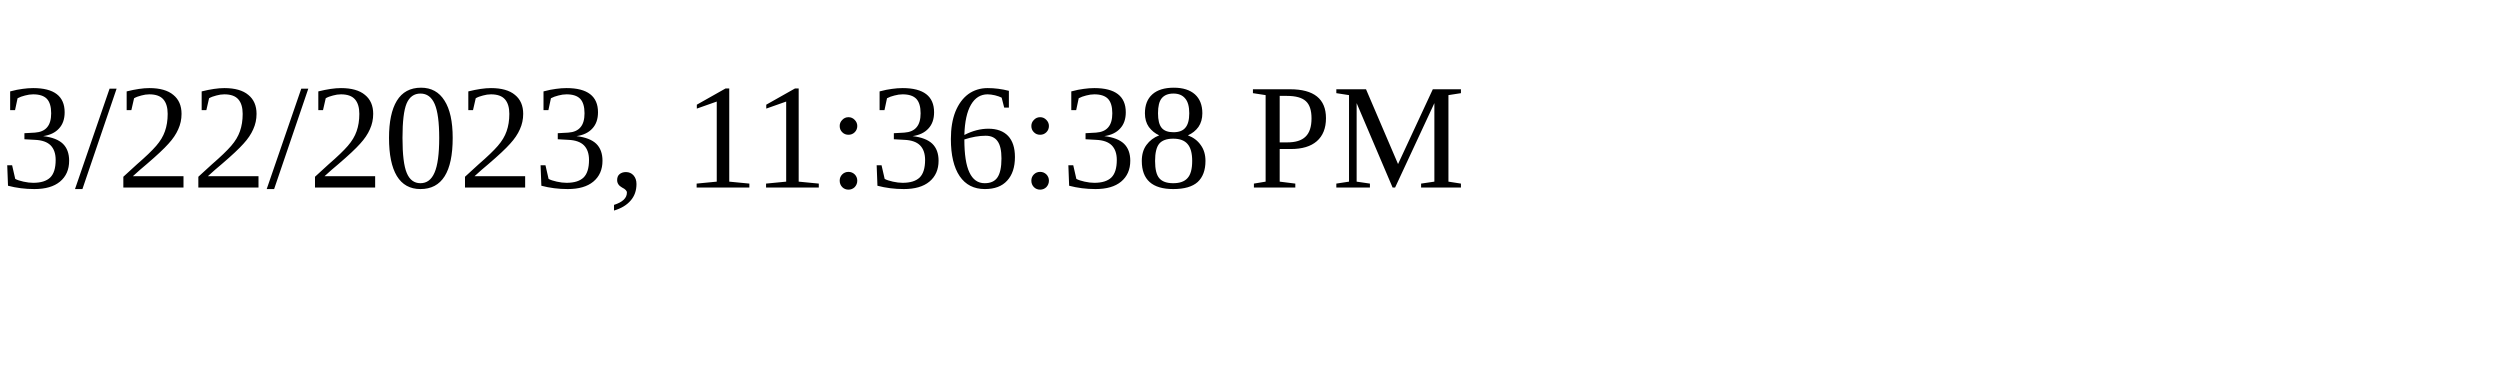
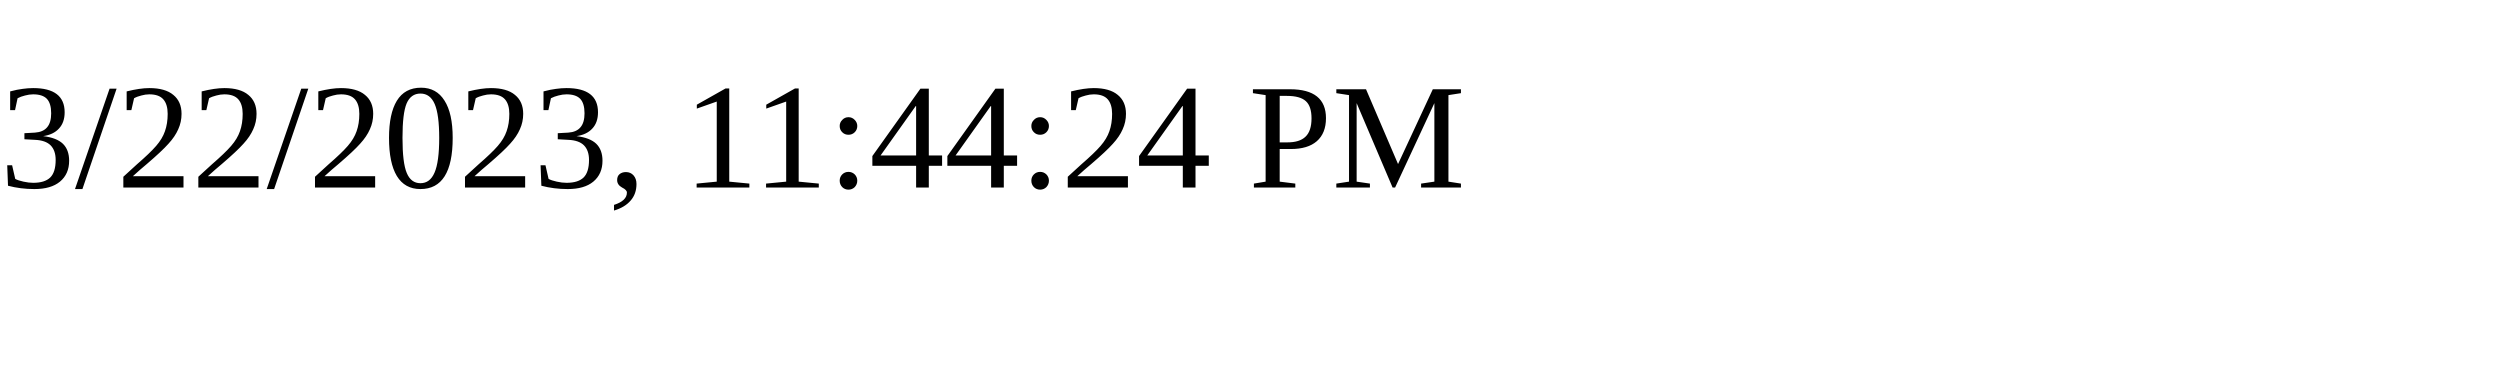
<svg xmlns="http://www.w3.org/2000/svg" height="30" width="200">
-   <text x="0" y="15">3/22/2023, 11:36:38 PM</text>
+   <text x="0" y="15">3/22/2023, 11:44:24 PM</text>
</svg>
